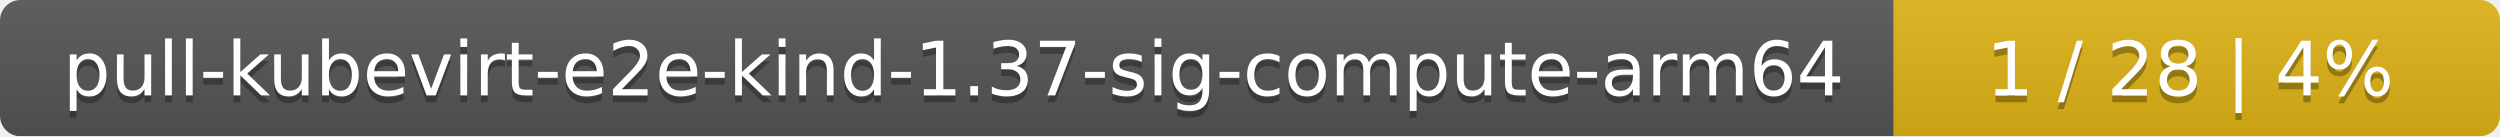
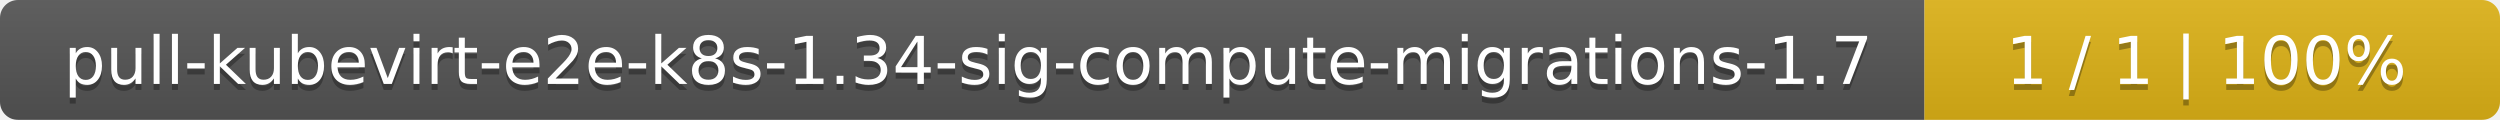
- <svg xmlns="http://www.w3.org/2000/svg" width="367" height="20">
+ <svg xmlns="http://www.w3.org/2000/svg" width="417" height="20">
  <linearGradient id="smooth" x2="0" y2="100%">
    <stop offset="0" stop-color="#bbb" stop-opacity=".1" />
    <stop offset="1" stop-opacity=".1" />
  </linearGradient>
  <mask id="round">
-     <rect width="367" height="20" rx="3" fill="#fff" />
+     <rect width="417" height="20" rx="3" fill="#fff" />
  </mask>
  <g mask="url(#round)">
-     <rect width="278" height="20" fill="#555" />
-     <rect x="278" width="89" height="20" fill="#dfb317" />
-     <rect width="367" height="20" fill="url(#smooth)" />
+     <rect width="321" height="20" fill="#555" />
+     <rect x="321" width="96" height="20" fill="#dfb317" />
+     <rect width="417" height="20" fill="url(#smooth)" />
  </g>
  <g fill="#fff" text-anchor="middle" font-family="DejaVu Sans,Verdana,Geneva,sans-serif" font-size="11">
-     <text x="140" y="15" fill="#010101" fill-opacity=".3">pull-kubevirt-e2e-kind-1.37-sig-compute-arm64</text>
-     <text x="140" y="14">pull-kubevirt-e2e-kind-1.37-sig-compute-arm64</text>
-     <text x="321.5" y="15" fill="#010101" fill-opacity=".3">1 / 28    |    4%</text>
-     <text x="321.5" y="14">1 / 28    |    4%</text>
+     <text x="161.5" y="15" fill="#010101" fill-opacity=".3">pull-kubevirt-e2e-k8s-1.34-sig-compute-migrations-1.7</text>
+     <text x="161.5" y="14">pull-kubevirt-e2e-k8s-1.34-sig-compute-migrations-1.7</text>
+     <text x="368" y="15" fill="#010101" fill-opacity=".3">1 / 1    |    100%</text>
+     <text x="368" y="14">1 / 1    |    100%</text>
  </g>
</svg>
